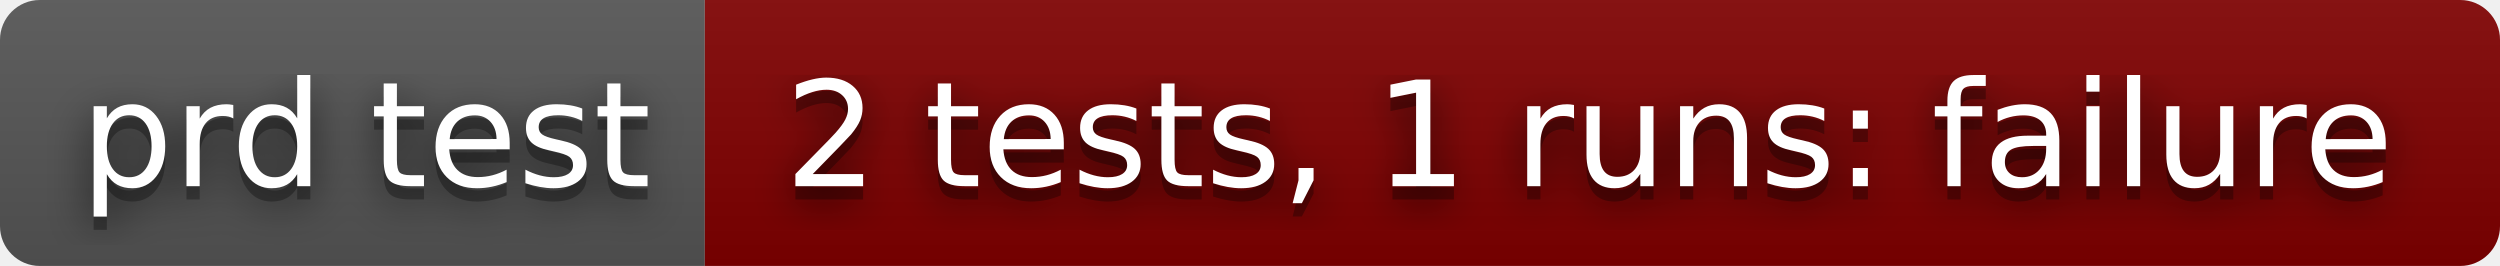
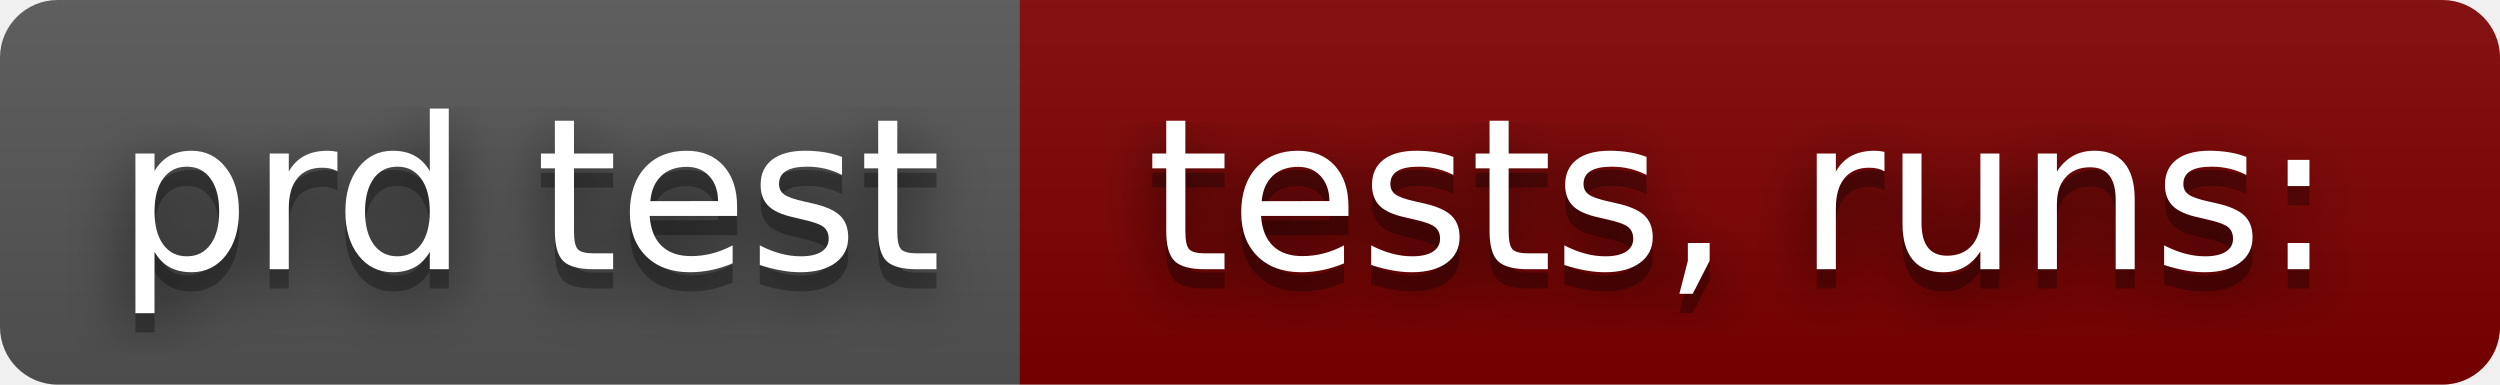
- <svg xmlns="http://www.w3.org/2000/svg" width="188" height="20" role="img" aria-label="prd test: 2 tests, 1 runs: failure">
+ <svg xmlns="http://www.w3.org/2000/svg" width="130" height="20" role="img" aria-label="prd test: tests,  runs:">
  <filter id="blur">
    <feGaussianBlur stdDeviation="16" />
  </filter>
  <linearGradient id="s" x2="0" y2="100%">
    <stop offset="0" stop-color="#bbb" stop-opacity=".1" />
    <stop offset="1" stop-opacity=".1" />
  </linearGradient>
  <clipPath id="r">
-     <rect width="188" height="20" rx="3" />
+     <rect width="130" height="20" rx="3" />
  </clipPath>
  <g clip-path="url(#r)">
    <rect width="53" height="20" fill="#555" />
-     <rect x="53" width="135" height="20" fill="#800000" />
-     <rect width="188" height="20" fill="url(#s)" />
+     <rect x="53" width="77" height="20" fill="#800000" />
+     <rect width="130" height="20" fill="url(#s)" />
  </g>
  <g fill="#fff" text-anchor="middle" font-family="Verdana,Geneva,DejaVu Sans,sans-serif" text-rendering="geometricPrecision" font-size="110">
    <g transform="scale(.1)">
      <g aria-hidden="true" fill="#010101">
        <text x="275" y="150" fill-opacity=".8" filter="url(#blur)" textLength="430">prd test</text>
        <text x="275" y="150" fill-opacity=".3" textLength="430">prd test</text>
      </g>
      <text x="275" y="140" textLength="430">prd test</text>
    </g>
    <g transform="scale(.1)">
      <g aria-hidden="true" fill="#010101">
-         <text x="1195" y="150" fill-opacity=".8" filter="url(#blur)" textLength="1250">2 tests, 1 runs: failure</text>
-         <text x="1195" y="150" fill-opacity=".3" textLength="1250">2 tests, 1 runs: failure</text>
+         <text x="905" y="150" fill-opacity=".8" filter="url(#blur)" textLength="670">tests,  runs:</text>
+         <text x="905" y="150" fill-opacity=".3" textLength="670">tests,  runs:</text>
      </g>
-       <text x="1195" y="140" textLength="1250">2 tests, 1 runs: failure</text>
+       <text x="905" y="140" textLength="670">tests,  runs:</text>
    </g>
  </g>
</svg>
